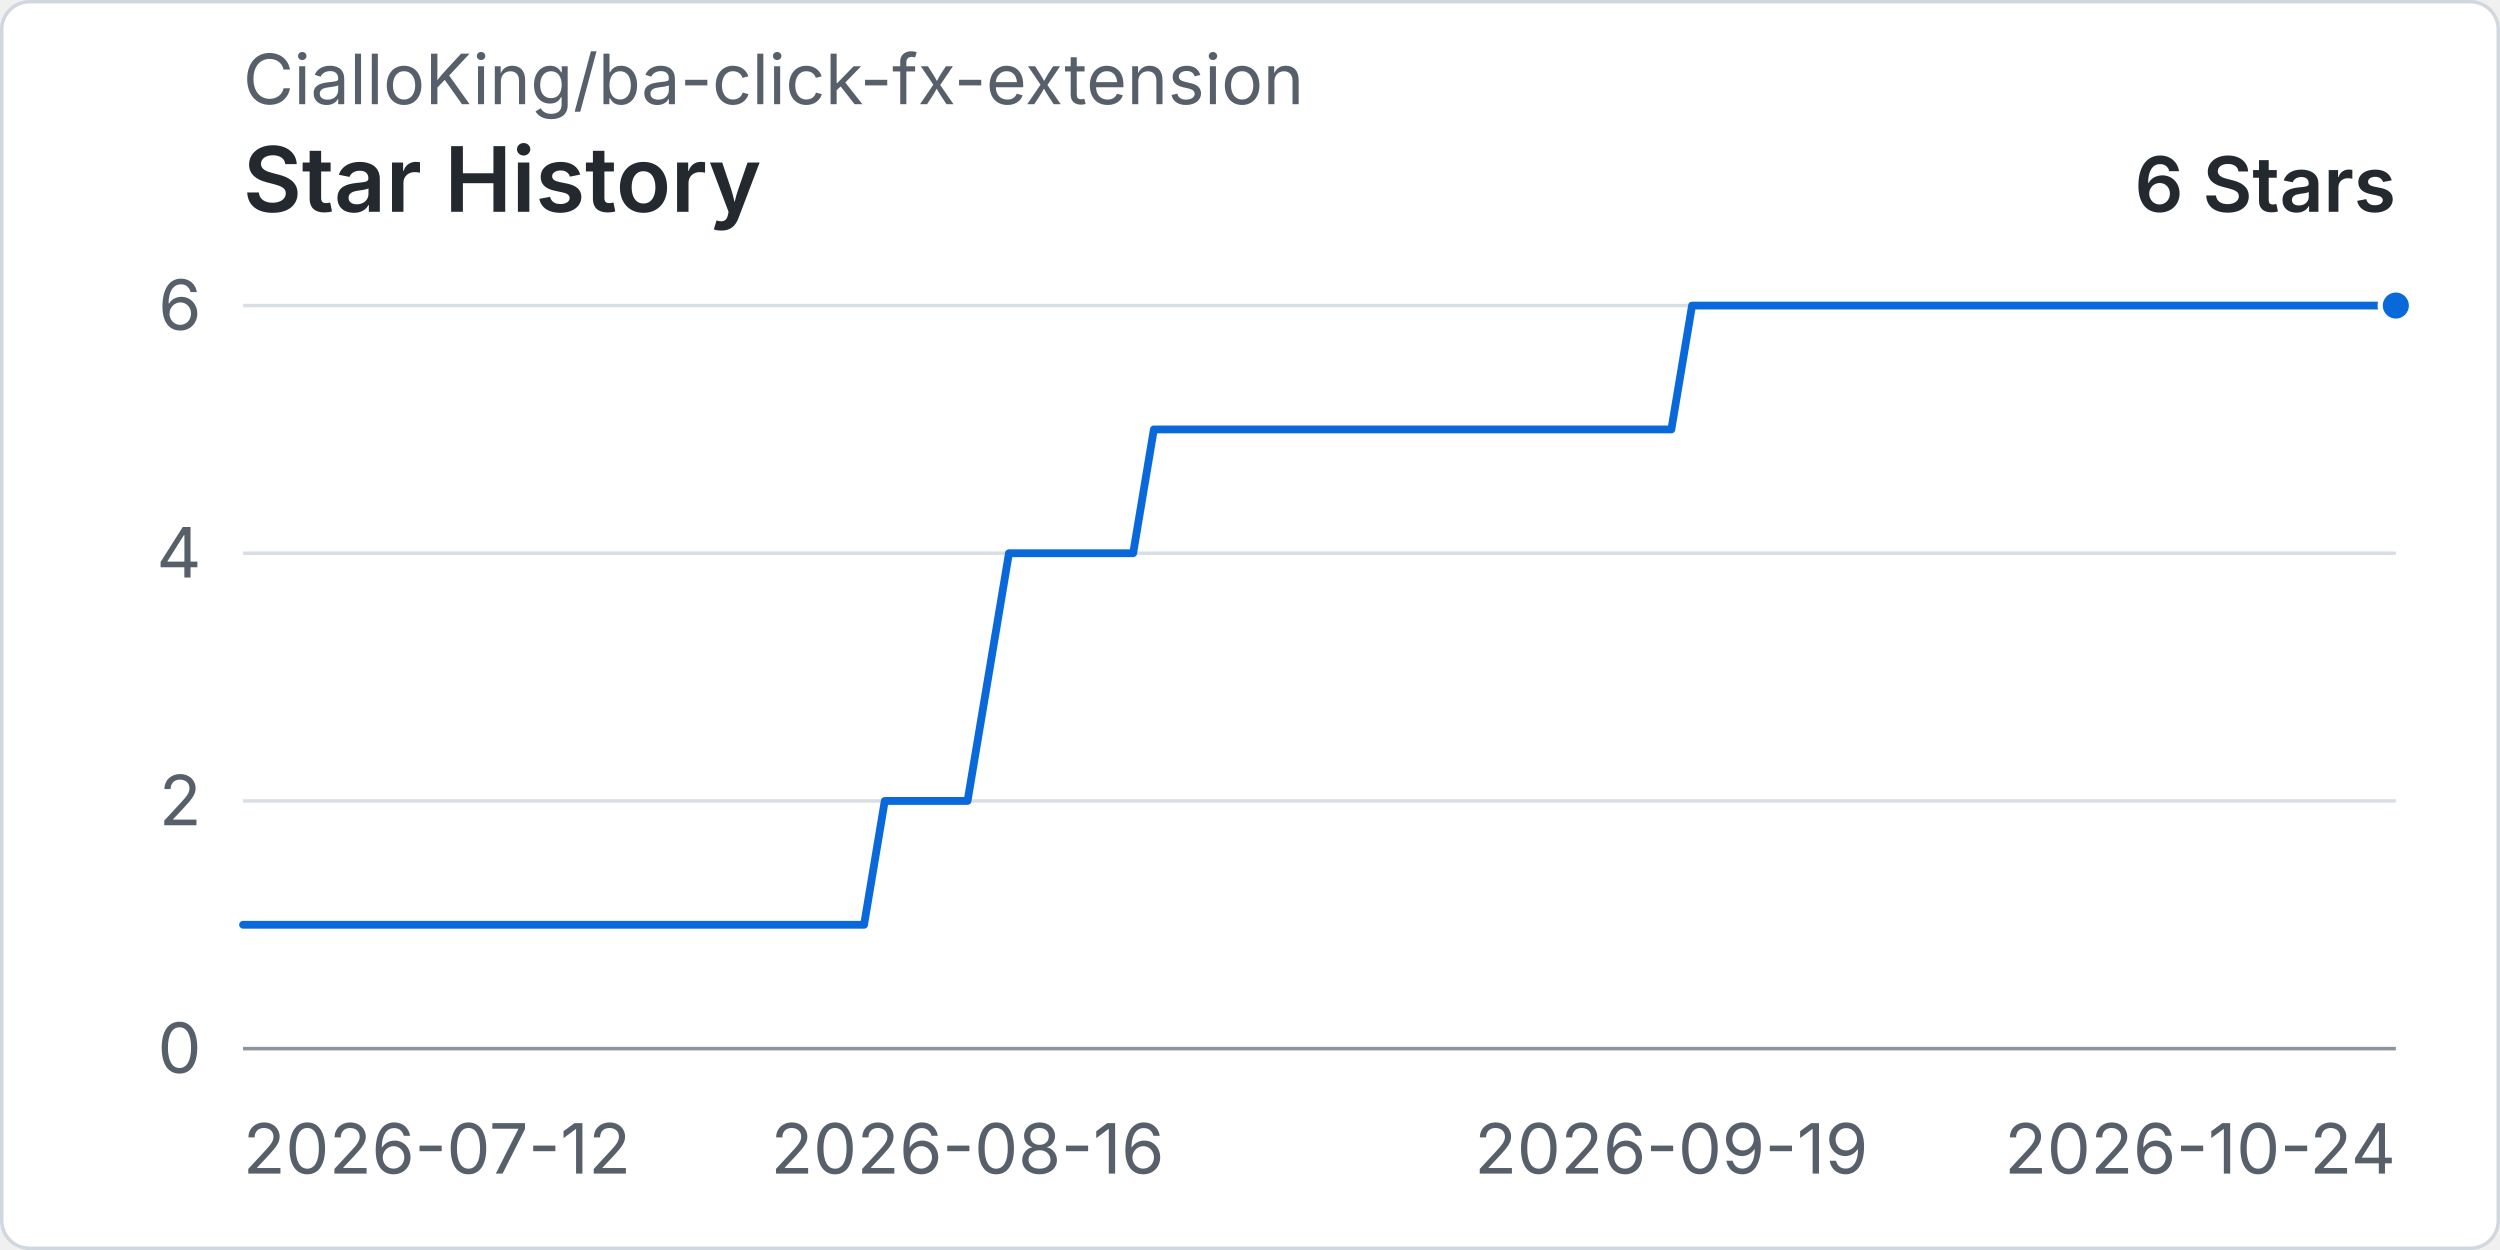
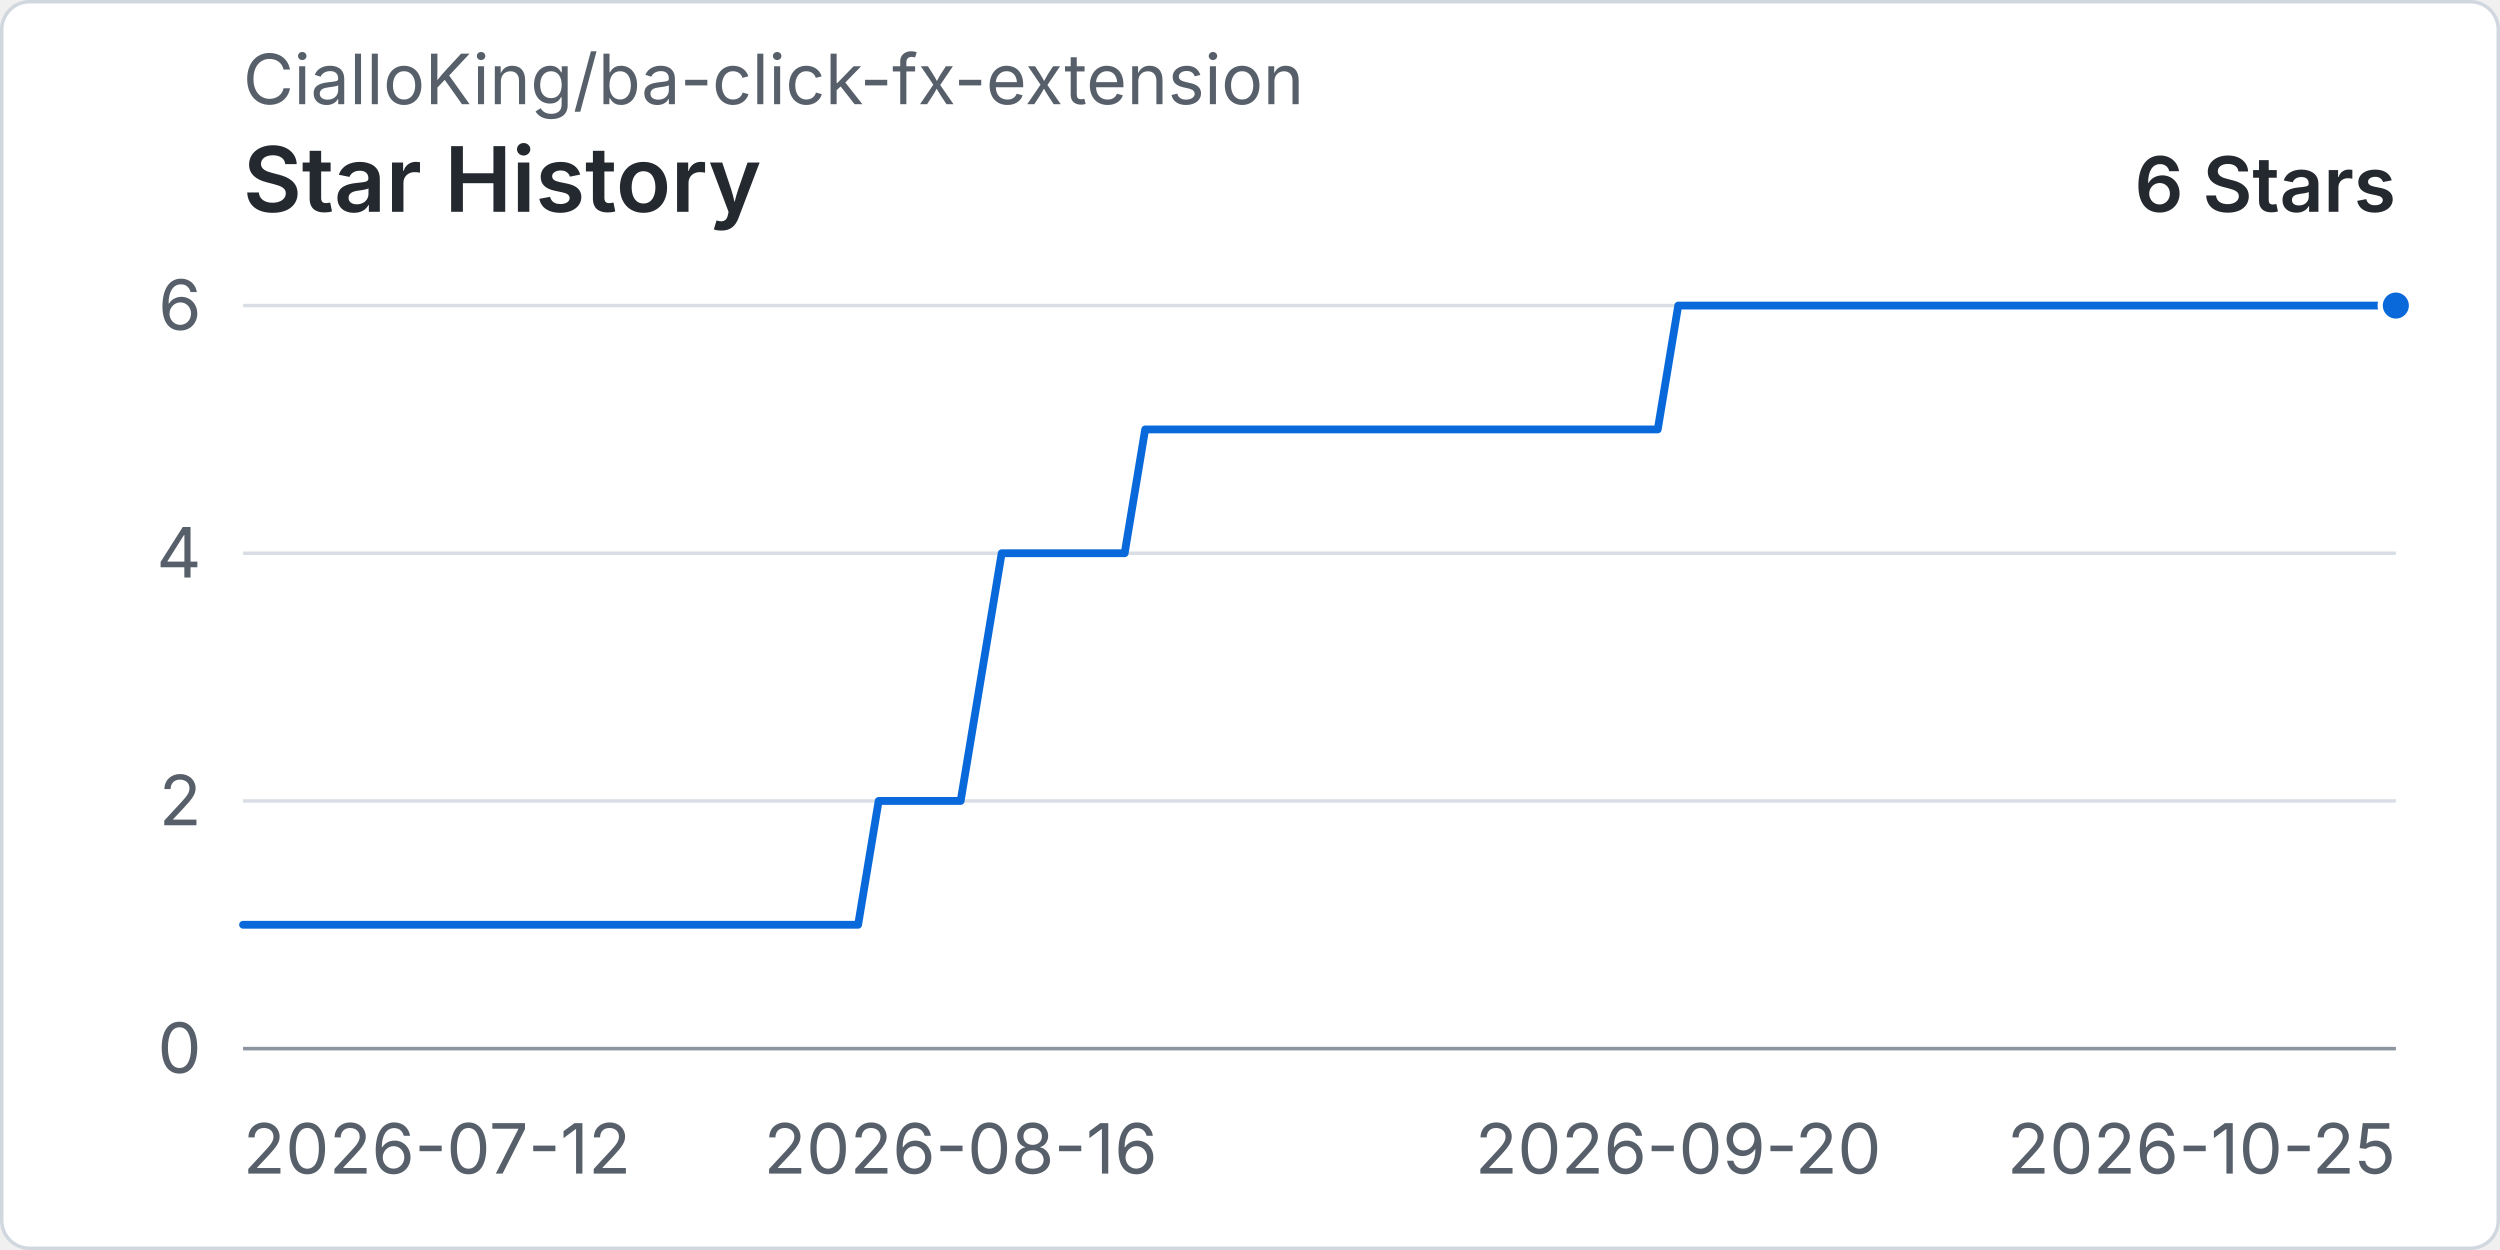
<svg xmlns="http://www.w3.org/2000/svg" width="960" height="480" viewBox="0 0 720 360" role="img" aria-labelledby="title desc">
  <rect x="0.5" y="0.5" width="719" height="359" rx="8" fill="#ffffff" stroke="#d0d7de" />
  <text x="70" y="30" fill="#57606a" font-family="-apple-system, BlinkMacSystemFont, 'Segoe UI', sans-serif" font-size="20">CialloKing/ba-click-fx-extension</text>
  <text x="70" y="61" fill="#24292f" font-family="-apple-system, BlinkMacSystemFont, 'Segoe UI', sans-serif" font-size="26" font-weight="600">Star History</text>
  <text x="690" y="61" text-anchor="end" fill="#24292f" font-family="-apple-system, BlinkMacSystemFont, 'Segoe UI', sans-serif" font-size="22" font-weight="600">6 Stars</text>
  <line x1="70" y1="302" x2="690" y2="302" stroke="#d8dee4" stroke-width="1" />
  <text x="58" y="309" text-anchor="end" fill="#57606a" font-family="-apple-system, BlinkMacSystemFont, 'Segoe UI', sans-serif" font-size="20">0</text>
  <line x1="70" y1="230.67" x2="690" y2="230.67" stroke="#d8dee4" stroke-width="1" />
  <text x="58" y="237.67" text-anchor="end" fill="#57606a" font-family="-apple-system, BlinkMacSystemFont, 'Segoe UI', sans-serif" font-size="20">2</text>
  <line x1="70" y1="159.33" x2="690" y2="159.33" stroke="#d8dee4" stroke-width="1" />
  <text x="58" y="166.33" text-anchor="end" fill="#57606a" font-family="-apple-system, BlinkMacSystemFont, 'Segoe UI', sans-serif" font-size="20">4</text>
  <line x1="70" y1="88" x2="690" y2="88" stroke="#d8dee4" stroke-width="1" />
  <text x="58" y="95" text-anchor="end" fill="#57606a" font-family="-apple-system, BlinkMacSystemFont, 'Segoe UI', sans-serif" font-size="20">6</text>
  <line x1="70" y1="302" x2="690" y2="302" stroke="#8c959f" stroke-width="1" />
  <text x="70" y="338" text-anchor="start" fill="#57606a" font-family="-apple-system, BlinkMacSystemFont, 'Segoe UI', sans-serif" font-size="20">2026-07-12</text>
-   <text x="278.65" y="338" text-anchor="middle" fill="#57606a" font-family="-apple-system, BlinkMacSystemFont, 'Segoe UI', sans-serif" font-size="20">2026-08-16</text>
-   <text x="481.35" y="338" text-anchor="middle" fill="#57606a" font-family="-apple-system, BlinkMacSystemFont, 'Segoe UI', sans-serif" font-size="20">2026-09-19</text>
-   <text x="690" y="338" text-anchor="end" fill="#57606a" font-family="-apple-system, BlinkMacSystemFont, 'Segoe UI', sans-serif" font-size="20">2026-10-24</text>
-   <path data-series="stars" d="M 70 266.33 L 75.96 266.33 L 81.92 266.33 L 87.88 266.33 L 93.85 266.33 L 99.81 266.33 L 105.77 266.33 L 111.73 266.33 L 117.69 266.33 L 123.65 266.33 L 129.62 266.33 L 135.58 266.33 L 141.54 266.33 L 147.5 266.33 L 153.46 266.33 L 159.42 266.33 L 165.38 266.33 L 171.35 266.33 L 177.31 266.33 L 183.27 266.33 L 189.23 266.33 L 195.19 266.33 L 201.15 266.33 L 207.12 266.33 L 213.08 266.33 L 219.04 266.33 L 225 266.33 L 230.96 266.33 L 236.92 266.33 L 242.88 266.33 L 248.85 266.33 L 254.81 230.67 L 260.77 230.67 L 266.73 230.67 L 272.69 230.67 L 278.65 230.67 L 284.62 195 L 290.58 159.33 L 296.54 159.33 L 302.5 159.33 L 308.46 159.33 L 314.42 159.33 L 320.38 159.33 L 326.35 159.33 L 332.31 123.67 L 338.27 123.67 L 344.23 123.67 L 350.19 123.67 L 356.15 123.67 L 362.12 123.67 L 368.08 123.67 L 374.04 123.67 L 380 123.67 L 385.96 123.67 L 391.92 123.67 L 397.88 123.67 L 403.85 123.67 L 409.81 123.67 L 415.77 123.67 L 421.73 123.67 L 427.69 123.67 L 433.65 123.67 L 439.62 123.67 L 445.58 123.67 L 451.54 123.67 L 457.5 123.67 L 463.46 123.67 L 469.42 123.67 L 475.38 123.67 L 481.35 123.67 L 487.31 88 L 493.27 88 L 499.23 88 L 505.19 88 L 511.15 88 L 517.12 88 L 523.08 88 L 529.04 88 L 535 88 L 540.96 88 L 546.92 88 L 552.88 88 L 558.85 88 L 564.81 88 L 570.77 88 L 576.73 88 L 582.69 88 L 588.65 88 L 594.62 88 L 600.58 88 L 606.54 88 L 612.5 88 L 618.46 88 L 624.42 88 L 630.38 88 L 636.35 88 L 642.31 88 L 648.27 88 L 654.23 88 L 660.19 88 L 666.15 88 L 672.12 88 L 678.08 88 L 684.04 88 L 690 88" fill="none" stroke="#0969da" stroke-width="3" stroke-linecap="round" stroke-linejoin="round" vector-effect="non-scaling-stroke" />
+   <text x="276.67" y="338" text-anchor="middle" fill="#57606a" font-family="-apple-system, BlinkMacSystemFont, 'Segoe UI', sans-serif" font-size="20">2026-08-16</text>
+   <text x="483.33" y="338" text-anchor="middle" fill="#57606a" font-family="-apple-system, BlinkMacSystemFont, 'Segoe UI', sans-serif" font-size="20">2026-09-20</text>
+   <text x="690" y="338" text-anchor="end" fill="#57606a" font-family="-apple-system, BlinkMacSystemFont, 'Segoe UI', sans-serif" font-size="20">2026-10-25</text>
+   <path data-series="stars" d="M 70 266.33 L 75.9 266.33 L 81.81 266.33 L 87.71 266.33 L 93.62 266.33 L 99.52 266.33 L 105.43 266.33 L 111.33 266.33 L 117.24 266.33 L 123.14 266.33 L 129.05 266.33 L 134.95 266.33 L 140.86 266.33 L 146.76 266.33 L 152.67 266.33 L 158.57 266.33 L 164.48 266.33 L 170.38 266.33 L 176.29 266.33 L 182.19 266.33 L 188.1 266.33 L 194 266.33 L 199.9 266.33 L 205.81 266.33 L 211.71 266.33 L 217.62 266.33 L 223.52 266.33 L 229.43 266.33 L 235.33 266.33 L 241.24 266.33 L 247.14 266.33 L 253.05 230.67 L 258.95 230.67 L 264.86 230.67 L 270.76 230.67 L 276.67 230.67 L 282.57 195 L 288.48 159.33 L 294.38 159.33 L 300.29 159.33 L 306.19 159.33 L 312.1 159.33 L 318 159.33 L 323.9 159.33 L 329.81 123.67 L 335.71 123.67 L 341.62 123.67 L 347.52 123.67 L 353.43 123.67 L 359.33 123.67 L 365.24 123.67 L 371.14 123.67 L 377.05 123.67 L 382.95 123.67 L 388.86 123.67 L 394.76 123.67 L 400.67 123.67 L 406.57 123.67 L 412.48 123.67 L 418.38 123.67 L 424.29 123.67 L 430.19 123.67 L 436.1 123.67 L 442 123.67 L 447.9 123.67 L 453.81 123.67 L 459.71 123.67 L 465.62 123.67 L 471.52 123.67 L 477.43 123.67 L 483.33 88 L 489.24 88 L 495.14 88 L 501.05 88 L 506.95 88 L 512.86 88 L 518.76 88 L 524.67 88 L 530.57 88 L 536.48 88 L 542.38 88 L 548.29 88 L 554.19 88 L 560.1 88 L 566 88 L 571.9 88 L 577.81 88 L 583.71 88 L 589.62 88 L 595.52 88 L 601.43 88 L 607.33 88 L 613.24 88 L 619.14 88 L 625.05 88 L 630.95 88 L 636.86 88 L 642.76 88 L 648.67 88 L 654.57 88 L 660.48 88 L 666.38 88 L 672.29 88 L 678.19 88 L 684.1 88 L 690 88" fill="none" stroke="#0969da" stroke-width="3" stroke-linecap="round" stroke-linejoin="round" vector-effect="non-scaling-stroke" />
  <circle data-series="stars" cx="690" cy="88" r="4.5" fill="#0969da" stroke="#ffffff" stroke-width="2" vector-effect="non-scaling-stroke" />
</svg>
